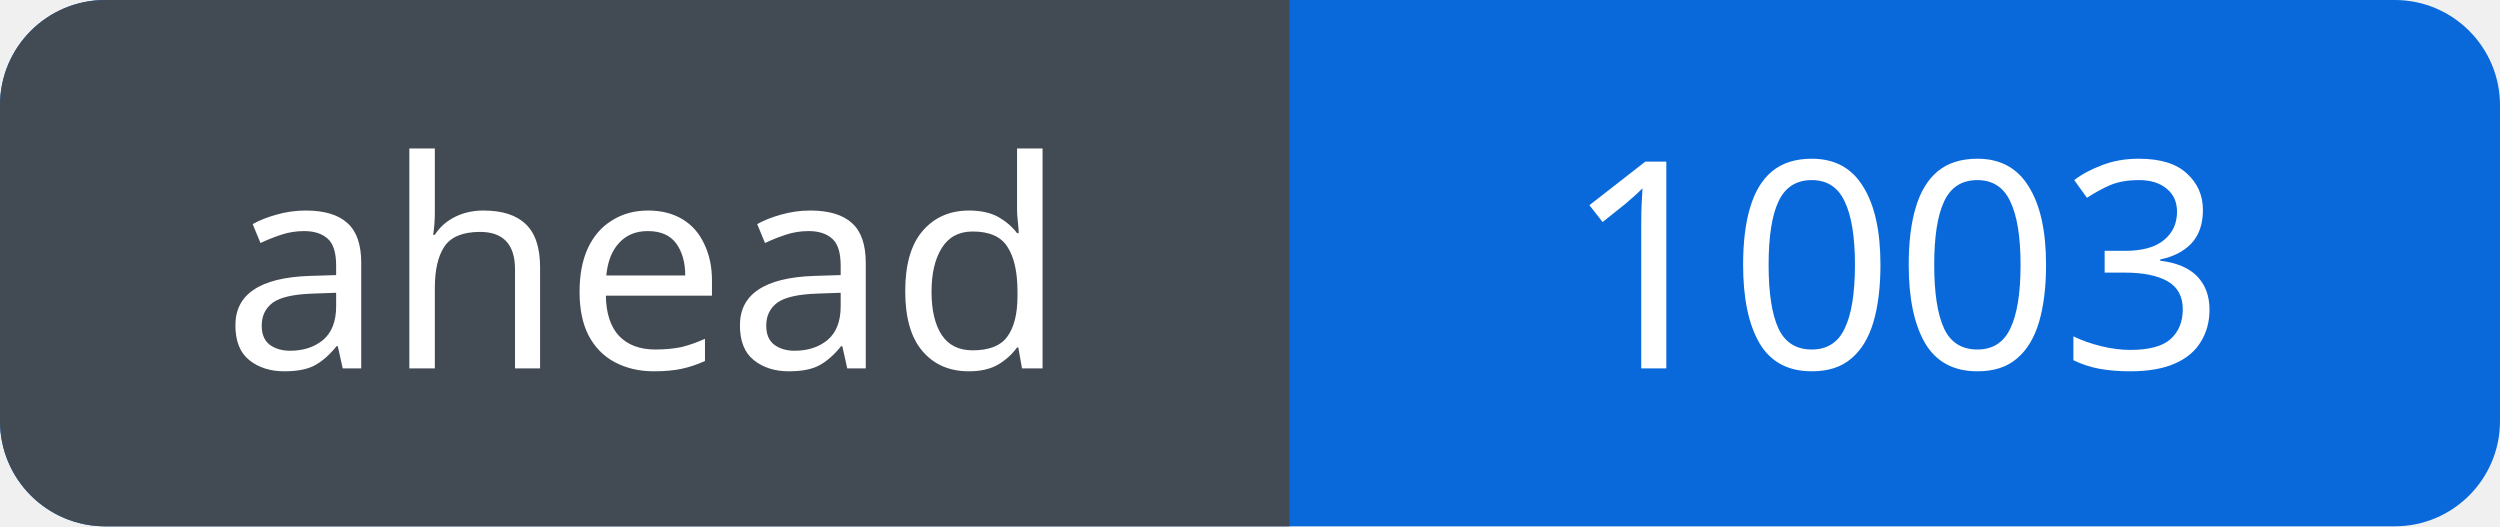
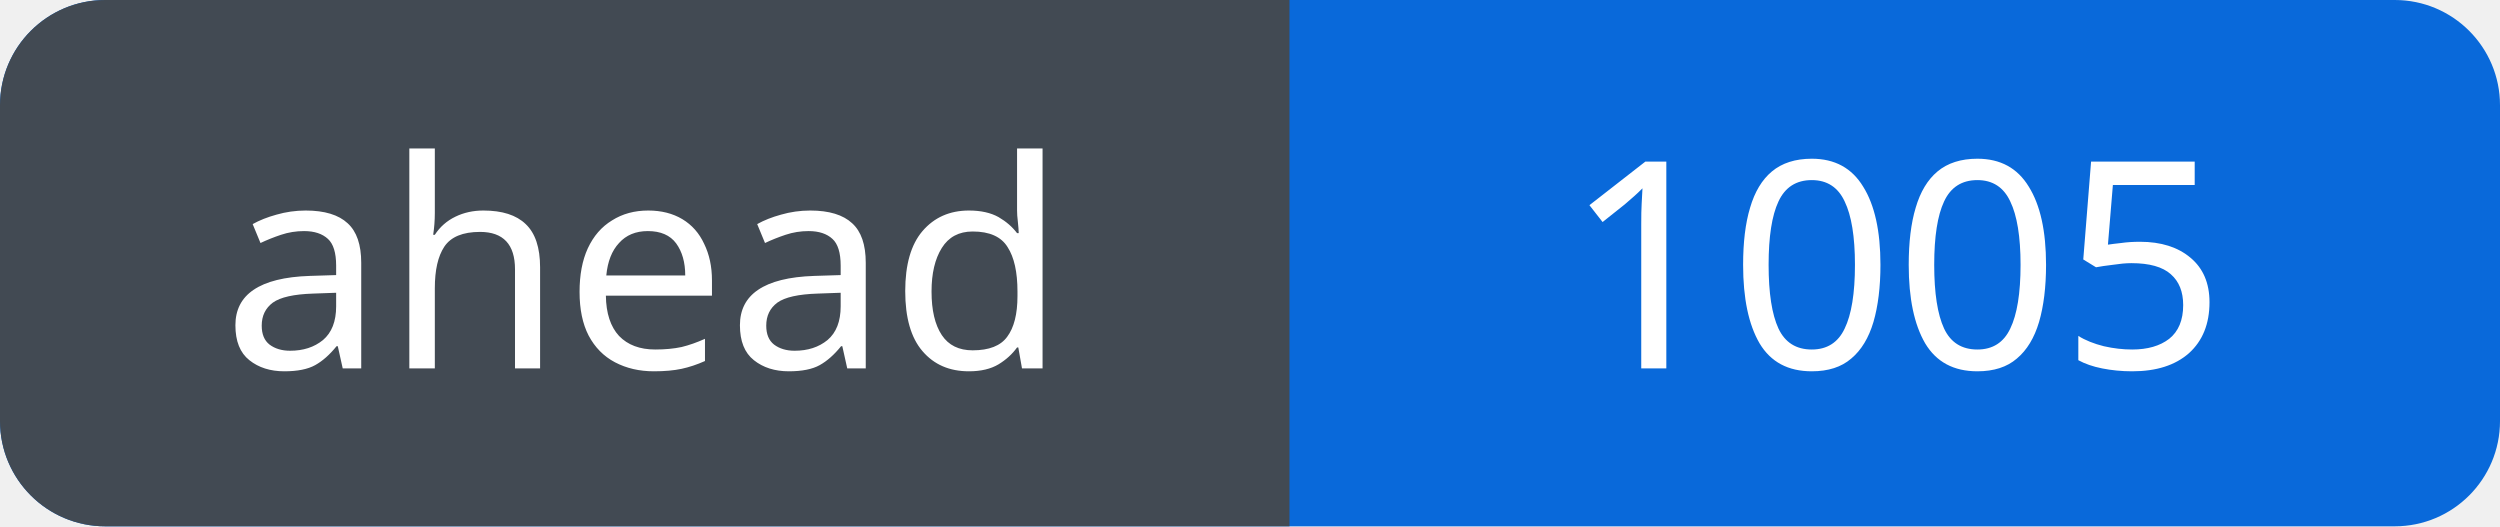
<svg xmlns="http://www.w3.org/2000/svg" width="95" height="20" viewBox="0 0 95 20" role="img" aria-labelledby="title">
  <defs>
    <clipPath id="badge">
      <rect width="95" height="20" rx="4" />
    </clipPath>
  </defs>
  <g clip-path="url(#badge)">
    <rect width="95" height="20" fill="#0969da" />
    <rect width="49" height="20" fill="#424a53" />
  </g>
  <g fill="#fff" font-family="Verdana, sans-serif" font-size="11" text-anchor="middle">
    <text x="24.5" y="14">ahead</text>
-     <text x="72.0" y="14">1003</text>
+     <text x="72.0" y="14">1005</text>
  </g>
</svg>
